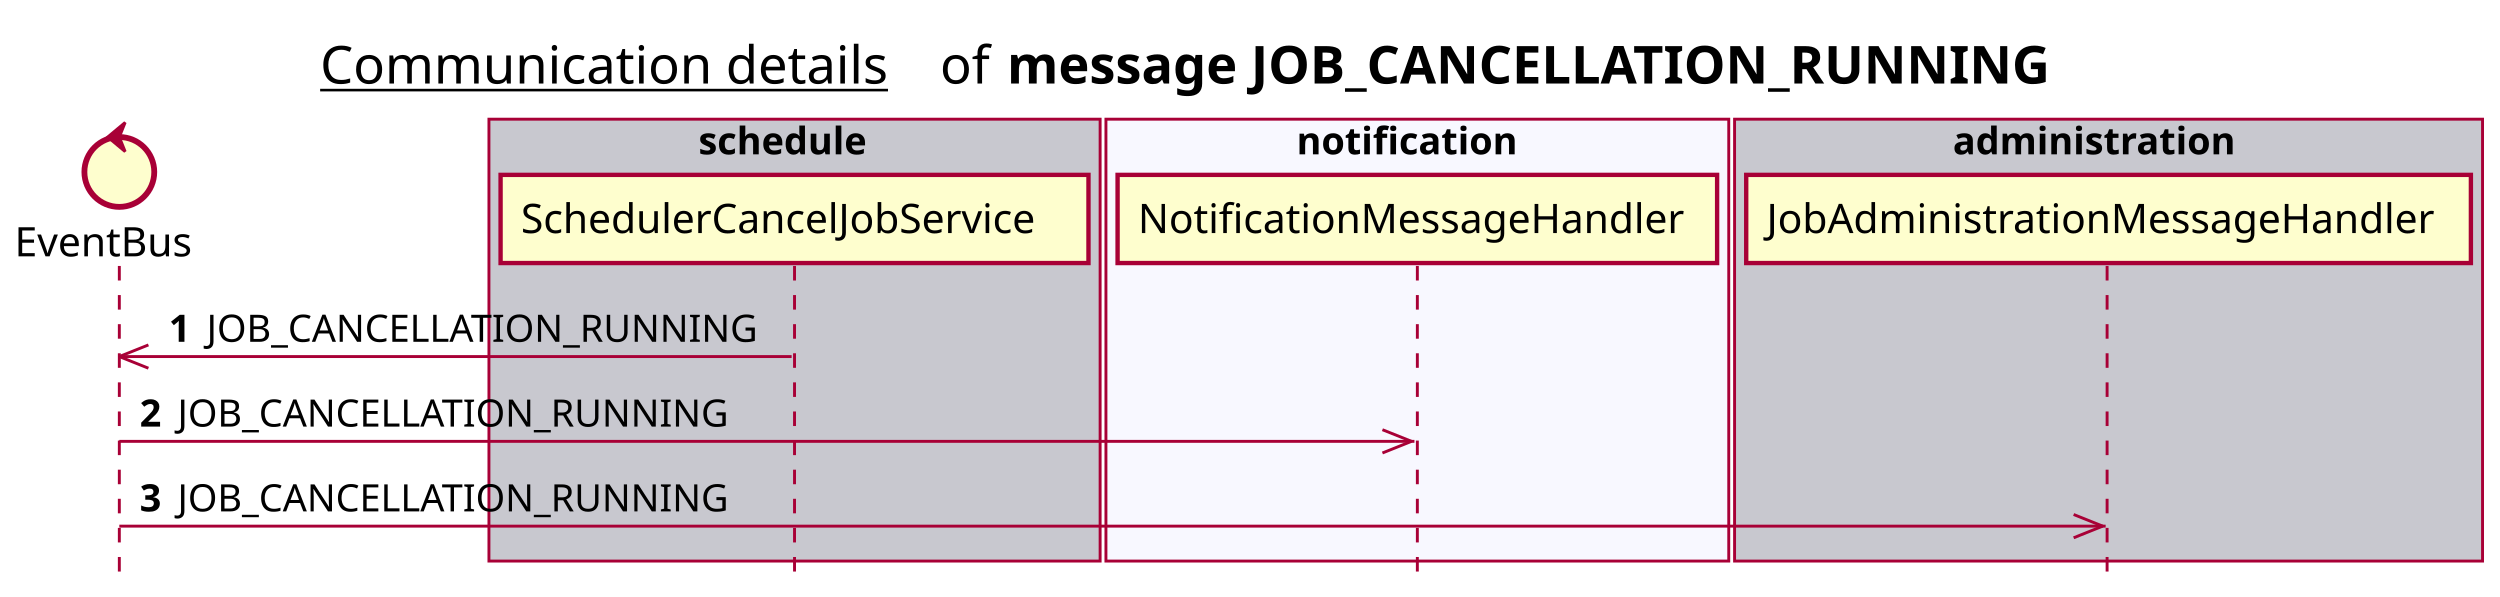
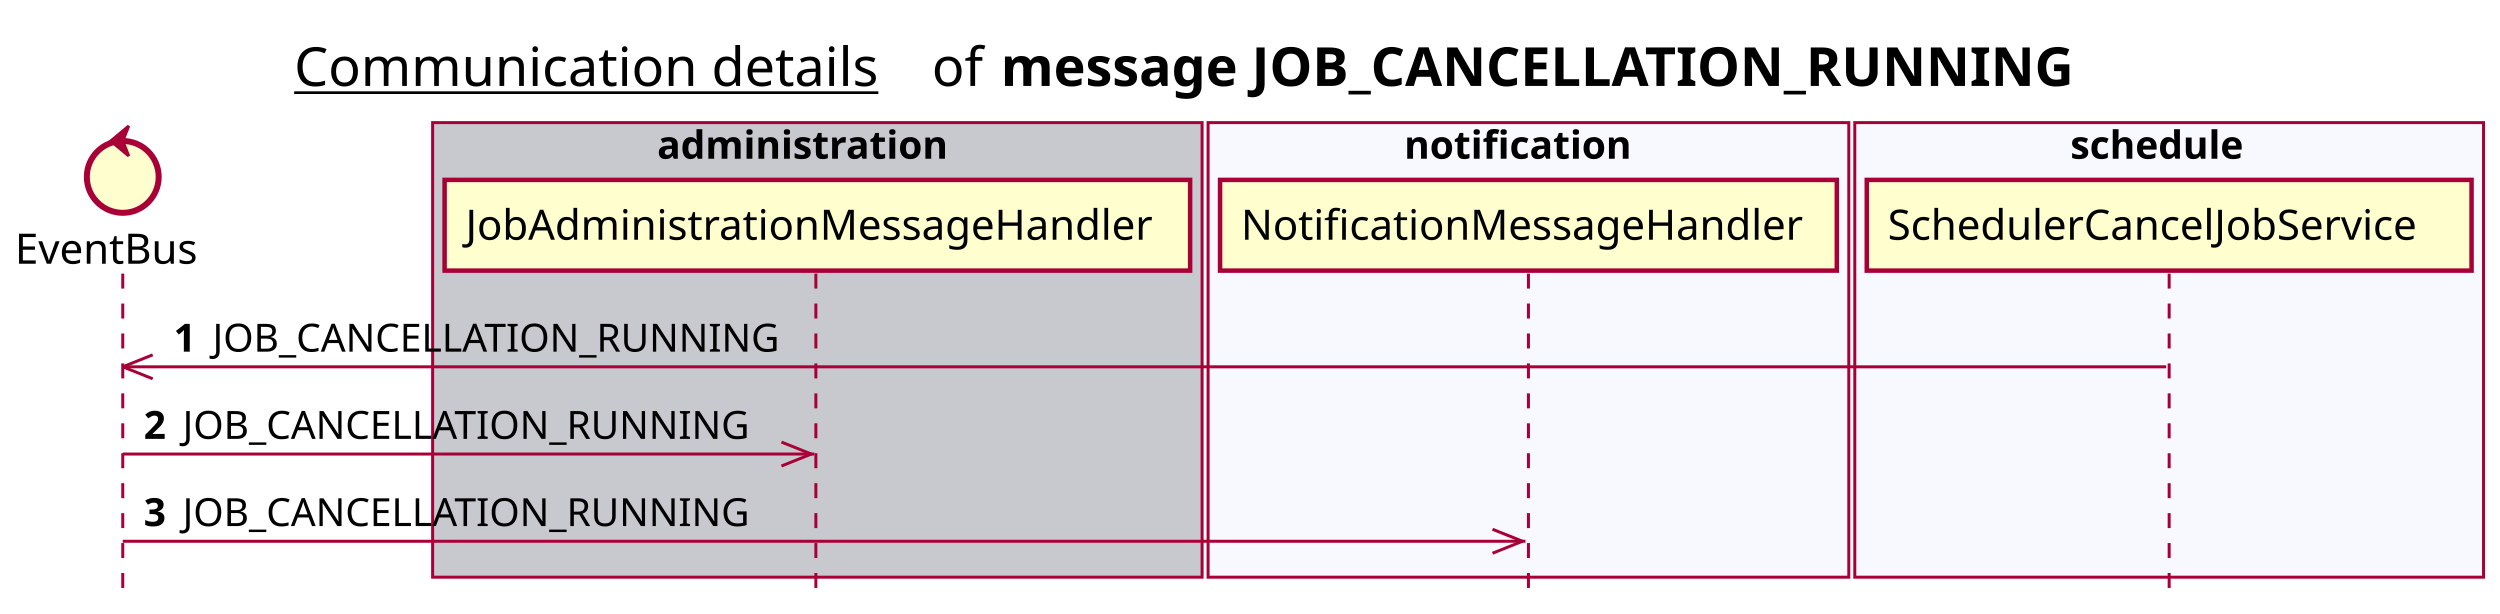
- <svg xmlns="http://www.w3.org/2000/svg" contentScriptType="application/ecmascript" contentStyleType="text/css" height="205px" preserveAspectRatio="none" style="width:859px;height:205px;background:#FFFFFF;" version="1.1" viewBox="0 0 859 205" width="859px" zoomAndPan="magnify">
+ <svg xmlns="http://www.w3.org/2000/svg" contentScriptType="application/ecmascript" contentStyleType="text/css" height="205px" preserveAspectRatio="none" style="width:835px;height:205px;background:#FFFFFF;" version="1.1" viewBox="0 0 835 205" width="835px" zoomAndPan="magnify">
  <defs />
  <g>
-     <text fill="#000000" font-family="sans-serif" font-size="18" lengthAdjust="spacing" text-decoration="underline" textLength="201" x="110" y="28.708">Communication details</text>
-     <text fill="#000000" font-family="sans-serif" font-size="18" lengthAdjust="spacing" textLength="17" x="323" y="28.708">of</text>
-     <text fill="#000000" font-family="sans-serif" font-size="18" font-weight="bold" lengthAdjust="spacing" textLength="398" x="346" y="28.708">message JOB_CANCELLATION_RUNNING</text>
-     <rect fill="#C8C8CF" height="151.828" style="stroke:#A80036;stroke-width:1.0;" width="210" x="168" y="40.953" />
-     <text fill="#000000" font-family="sans-serif" font-size="13" font-weight="bold" lengthAdjust="spacing" textLength="66" x="240" y="53.02">schedule</text>
-     <rect fill="#F8F8FF" height="151.828" style="stroke:#A80036;stroke-width:1.0;" width="214" x="380" y="40.953" />
-     <text fill="#000000" font-family="sans-serif" font-size="13" font-weight="bold" lengthAdjust="spacing" textLength="83" x="445.5" y="53.02">notification</text>
-     <rect fill="#C8C8CF" height="151.828" style="stroke:#A80036;stroke-width:1.0;" width="257" x="596" y="40.953" />
-     <text fill="#000000" font-family="sans-serif" font-size="13" font-weight="bold" lengthAdjust="spacing" textLength="107" x="671" y="53.02">administration</text>
+     <text fill="#000000" font-family="sans-serif" font-size="18" lengthAdjust="spacing" text-decoration="underline" textLength="201" x="98.25" y="28.708">Communication details</text>
+     <text fill="#000000" font-family="sans-serif" font-size="18" lengthAdjust="spacing" textLength="17" x="311.25" y="28.708">of</text>
+     <text fill="#000000" font-family="sans-serif" font-size="18" font-weight="bold" lengthAdjust="spacing" textLength="398" x="334.25" y="28.708">message JOB_CANCELLATION_RUNNING</text>
+     <rect fill="#C8C8CF" height="151.828" style="stroke:#A80036;stroke-width:1.0;" width="257" x="144.5" y="40.953" />
+     <text fill="#000000" font-family="sans-serif" font-size="13" font-weight="bold" lengthAdjust="spacing" textLength="107" x="219.5" y="53.02">administration</text>
+     <rect fill="#F8F8FF" height="151.828" style="stroke:#A80036;stroke-width:1.0;" width="214" x="403.5" y="40.953" />
+     <text fill="#000000" font-family="sans-serif" font-size="13" font-weight="bold" lengthAdjust="spacing" textLength="83" x="469" y="53.02">notification</text>
+     <rect fill="#F8F8FF" height="151.828" style="stroke:#A80036;stroke-width:1.0;" width="210" x="619.5" y="40.953" />
+     <text fill="#000000" font-family="sans-serif" font-size="13" font-weight="bold" lengthAdjust="spacing" textLength="66" x="691.5" y="53.02">schedule</text>
    <line style="stroke:#A80036;stroke-width:1.0;stroke-dasharray:5.0,5.0;" x1="41" x2="41" y1="91.383" y2="198.781" />
-     <line style="stroke:#A80036;stroke-width:1.0;stroke-dasharray:5.0,5.0;" x1="273" x2="273" y1="91.383" y2="198.781" />
-     <line style="stroke:#A80036;stroke-width:1.0;stroke-dasharray:5.0,5.0;" x1="487" x2="487" y1="91.383" y2="198.781" />
-     <line style="stroke:#A80036;stroke-width:1.0;stroke-dasharray:5.0,5.0;" x1="724" x2="724" y1="91.383" y2="198.781" />
+     <line style="stroke:#A80036;stroke-width:1.0;stroke-dasharray:5.0,5.0;" x1="272.5" x2="272.5" y1="91.383" y2="198.781" />
+     <line style="stroke:#A80036;stroke-width:1.0;stroke-dasharray:5.0,5.0;" x1="510.5" x2="510.5" y1="91.383" y2="198.781" />
+     <line style="stroke:#A80036;stroke-width:1.0;stroke-dasharray:5.0,5.0;" x1="724.5" x2="724.5" y1="91.383" y2="198.781" />
    <text fill="#000000" font-family="sans-serif" font-size="14" lengthAdjust="spacing" textLength="66" x="5" y="88.081">EventBus</text>
    <ellipse cx="41" cy="59.086" fill="#FEFECE" rx="12" ry="12" style="stroke:#A80036;stroke-width:2.0;" />
    <polygon fill="#A80036" points="37,47.086,43,42.086,41,47.086,43,52.086,37,47.086" style="stroke:#A80036;stroke-width:1.0;" />
-     <rect fill="#FEFECE" height="30.297" style="stroke:#A80036;stroke-width:1.5;" width="202" x="172" y="60.086" />
-     <text fill="#000000" font-family="sans-serif" font-size="14" lengthAdjust="spacing" textLength="188" x="179" y="80.081">SchedulerCancelJobService</text>
-     <rect fill="#FEFECE" height="30.297" style="stroke:#A80036;stroke-width:1.5;" width="206" x="384" y="60.086" />
-     <text fill="#000000" font-family="sans-serif" font-size="14" lengthAdjust="spacing" textLength="192" x="391" y="80.081">NotificationMessageHandler</text>
-     <rect fill="#FEFECE" height="30.297" style="stroke:#A80036;stroke-width:1.5;" width="249" x="600" y="60.086" />
-     <text fill="#000000" font-family="sans-serif" font-size="14" lengthAdjust="spacing" textLength="235" x="607" y="80.081">JobAdministrationMessageHandler</text>
+     <rect fill="#FEFECE" height="30.297" style="stroke:#A80036;stroke-width:1.5;" width="249" x="148.5" y="60.086" />
+     <text fill="#000000" font-family="sans-serif" font-size="14" lengthAdjust="spacing" textLength="235" x="155.5" y="80.081">JobAdministrationMessageHandler</text>
+     <rect fill="#FEFECE" height="30.297" style="stroke:#A80036;stroke-width:1.5;" width="206" x="407.5" y="60.086" />
+     <text fill="#000000" font-family="sans-serif" font-size="14" lengthAdjust="spacing" textLength="192" x="414.5" y="80.081">NotificationMessageHandler</text>
+     <rect fill="#FEFECE" height="30.297" style="stroke:#A80036;stroke-width:1.5;" width="202" x="623.5" y="60.086" />
+     <text fill="#000000" font-family="sans-serif" font-size="14" lengthAdjust="spacing" textLength="188" x="630.5" y="80.081">SchedulerCancelJobService</text>
    <line style="stroke:#A80036;stroke-width:1.0;" x1="41" x2="51" y1="122.516" y2="118.516" />
    <line style="stroke:#A80036;stroke-width:1.0;" x1="41" x2="51" y1="122.516" y2="126.516" />
-     <line style="stroke:#A80036;stroke-width:1.0;" x1="41" x2="272" y1="122.516" y2="122.516" />
+     <line style="stroke:#A80036;stroke-width:1.0;" x1="41" x2="723.5" y1="122.516" y2="122.516" />
    <text fill="#000000" font-family="sans-serif" font-size="13" font-weight="bold" lengthAdjust="spacing" textLength="9" x="58" y="117.45">1</text>
    <text fill="#000000" font-family="sans-serif" font-size="13" lengthAdjust="spacing" textLength="195" x="71" y="117.45">JOB_CANCELLATION_RUNNING</text>
-     <line style="stroke:#A80036;stroke-width:1.0;" x1="485" x2="475" y1="151.648" y2="147.648" />
-     <line style="stroke:#A80036;stroke-width:1.0;" x1="485" x2="475" y1="151.648" y2="155.648" />
-     <line style="stroke:#A80036;stroke-width:1.0;" x1="41" x2="486" y1="151.648" y2="151.648" />
+     <line style="stroke:#A80036;stroke-width:1.0;" x1="271" x2="261" y1="151.648" y2="147.648" />
+     <line style="stroke:#A80036;stroke-width:1.0;" x1="271" x2="261" y1="151.648" y2="155.648" />
+     <line style="stroke:#A80036;stroke-width:1.0;" x1="41" x2="272" y1="151.648" y2="151.648" />
    <text fill="#000000" font-family="sans-serif" font-size="13" font-weight="bold" lengthAdjust="spacing" textLength="9" x="48" y="146.583">2</text>
    <text fill="#000000" font-family="sans-serif" font-size="13" lengthAdjust="spacing" textLength="195" x="61" y="146.583">JOB_CANCELLATION_RUNNING</text>
-     <line style="stroke:#A80036;stroke-width:1.0;" x1="722.5" x2="712.5" y1="180.781" y2="176.781" />
-     <line style="stroke:#A80036;stroke-width:1.0;" x1="722.5" x2="712.5" y1="180.781" y2="184.781" />
-     <line style="stroke:#A80036;stroke-width:1.0;" x1="41" x2="723.5" y1="180.781" y2="180.781" />
+     <line style="stroke:#A80036;stroke-width:1.0;" x1="508.5" x2="498.5" y1="180.781" y2="176.781" />
+     <line style="stroke:#A80036;stroke-width:1.0;" x1="508.5" x2="498.5" y1="180.781" y2="184.781" />
+     <line style="stroke:#A80036;stroke-width:1.0;" x1="41" x2="509.5" y1="180.781" y2="180.781" />
    <text fill="#000000" font-family="sans-serif" font-size="13" font-weight="bold" lengthAdjust="spacing" textLength="9" x="48" y="175.715">3</text>
    <text fill="#000000" font-family="sans-serif" font-size="13" lengthAdjust="spacing" textLength="195" x="61" y="175.715">JOB_CANCELLATION_RUNNING</text>
  </g>
</svg>
